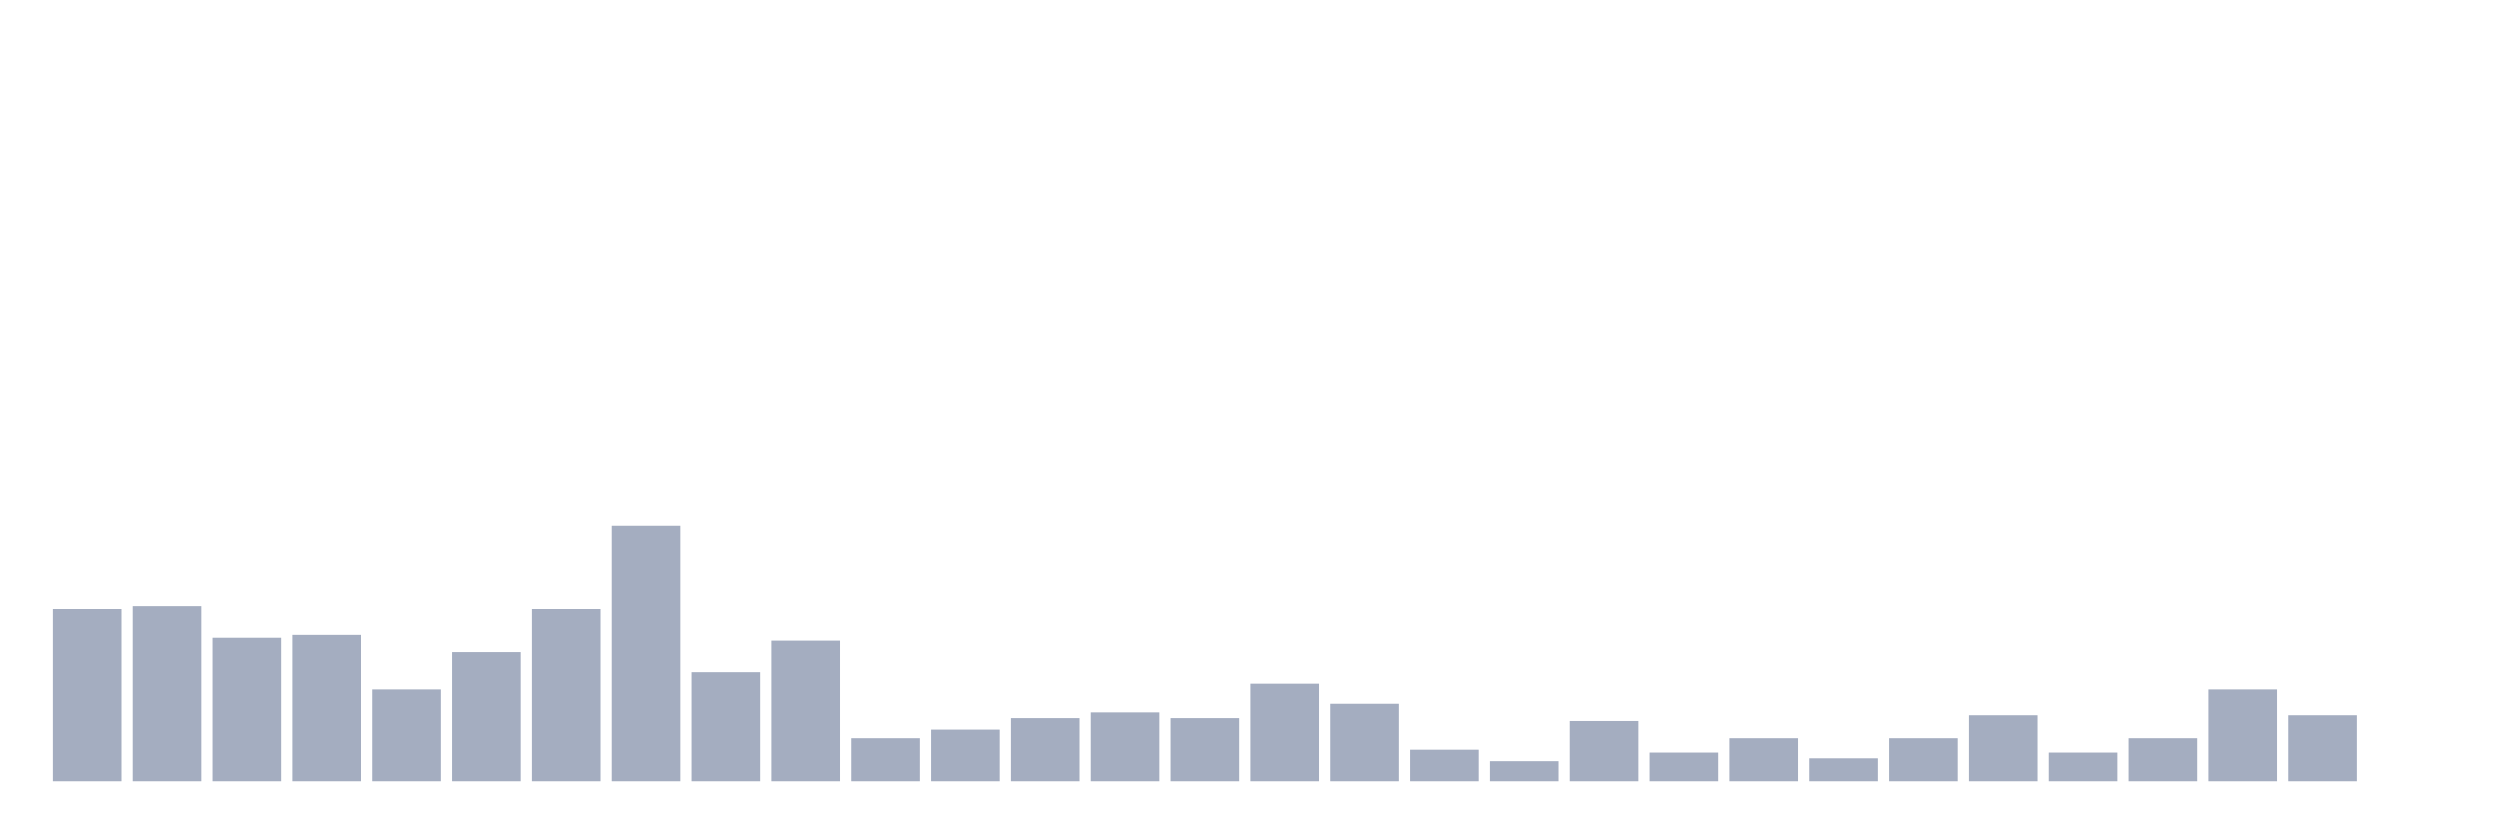
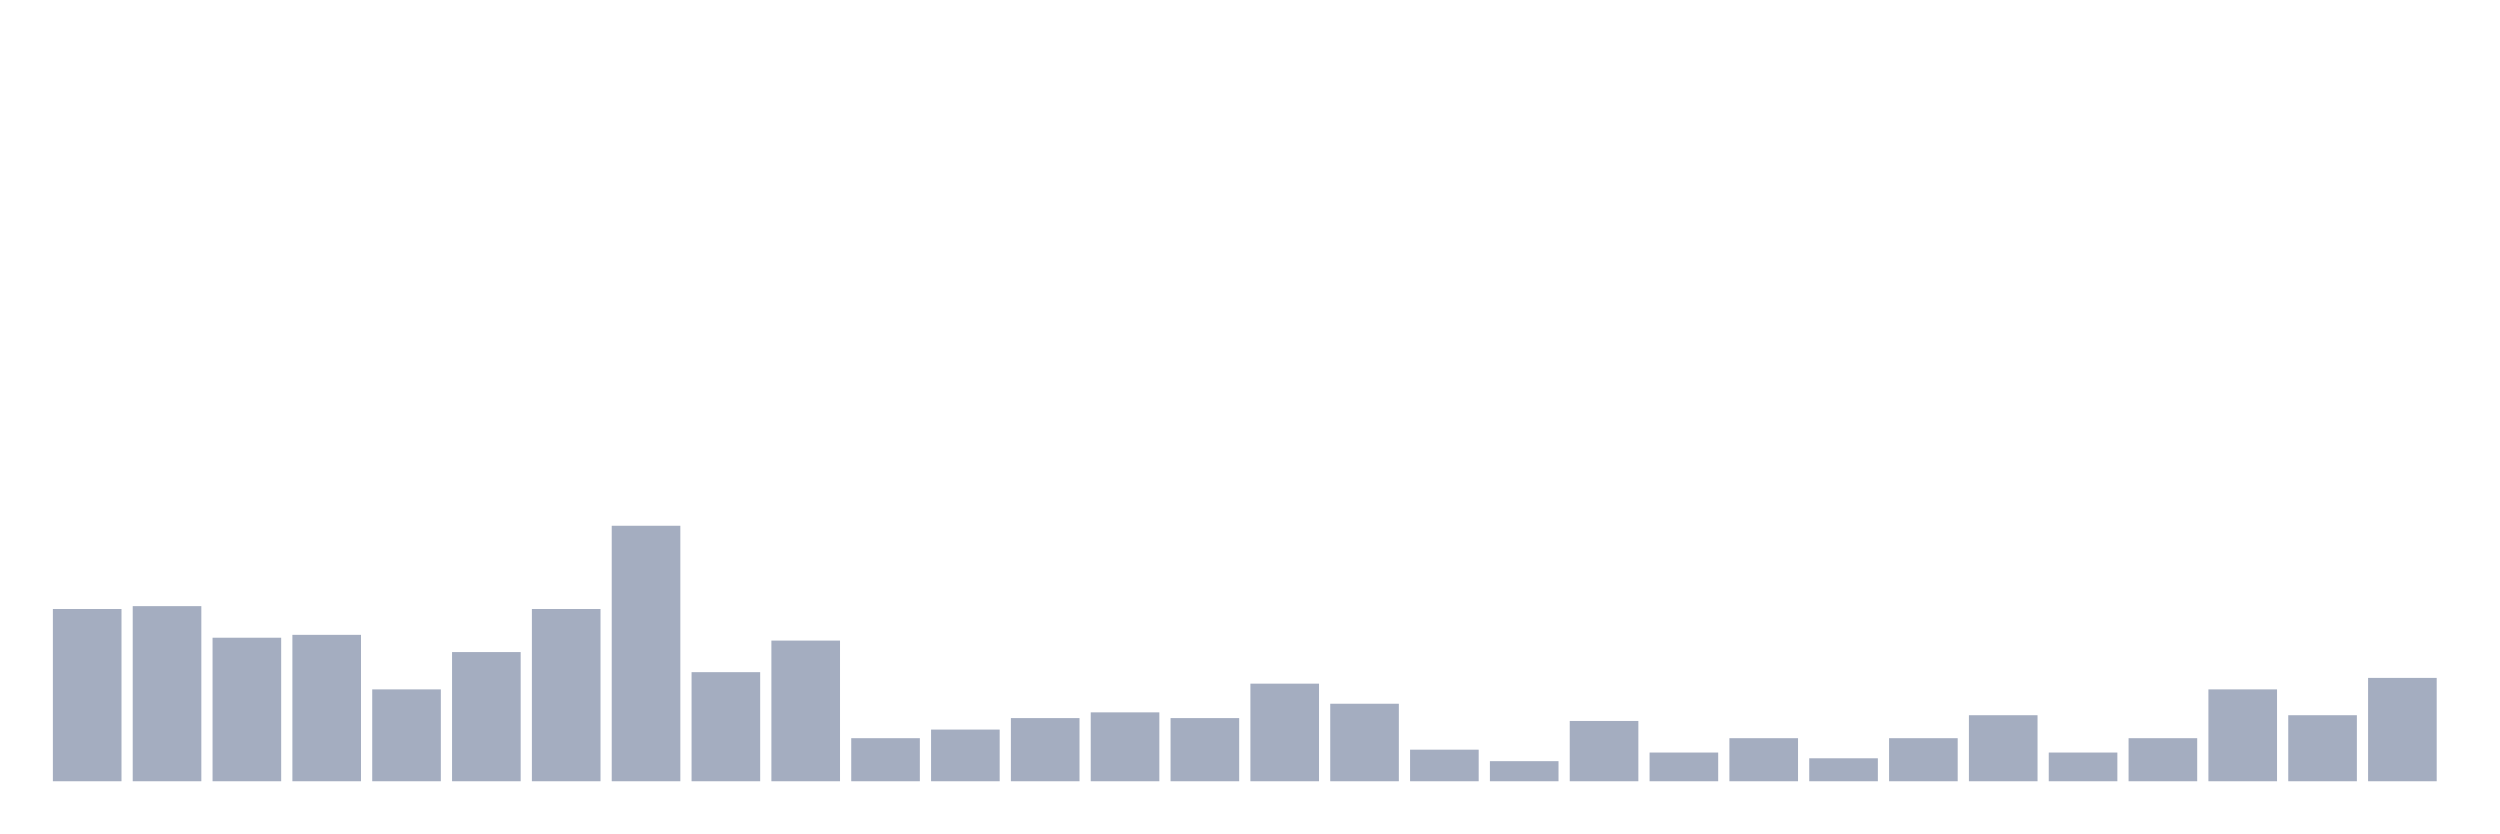
<svg xmlns="http://www.w3.org/2000/svg" viewBox="0 0 480 160">
  <g transform="translate(10,10)">
    <rect class="bar" x="0.153" width="13.175" y="106.929" height="33.071" fill="rgb(164,173,192)" />
    <rect class="bar" x="15.482" width="13.175" y="106.378" height="33.622" fill="rgb(164,173,192)" />
    <rect class="bar" x="30.81" width="13.175" y="112.441" height="27.559" fill="rgb(164,173,192)" />
    <rect class="bar" x="46.138" width="13.175" y="111.89" height="28.11" fill="rgb(164,173,192)" />
    <rect class="bar" x="61.466" width="13.175" y="122.362" height="17.638" fill="rgb(164,173,192)" />
    <rect class="bar" x="76.794" width="13.175" y="115.197" height="24.803" fill="rgb(164,173,192)" />
    <rect class="bar" x="92.123" width="13.175" y="106.929" height="33.071" fill="rgb(164,173,192)" />
    <rect class="bar" x="107.451" width="13.175" y="90.945" height="49.055" fill="rgb(164,173,192)" />
    <rect class="bar" x="122.779" width="13.175" y="119.055" height="20.945" fill="rgb(164,173,192)" />
    <rect class="bar" x="138.107" width="13.175" y="112.992" height="27.008" fill="rgb(164,173,192)" />
    <rect class="bar" x="153.436" width="13.175" y="131.732" height="8.268" fill="rgb(164,173,192)" />
    <rect class="bar" x="168.764" width="13.175" y="130.079" height="9.921" fill="rgb(164,173,192)" />
    <rect class="bar" x="184.092" width="13.175" y="127.874" height="12.126" fill="rgb(164,173,192)" />
    <rect class="bar" x="199.42" width="13.175" y="126.772" height="13.228" fill="rgb(164,173,192)" />
    <rect class="bar" x="214.748" width="13.175" y="127.874" height="12.126" fill="rgb(164,173,192)" />
    <rect class="bar" x="230.077" width="13.175" y="121.26" height="18.74" fill="rgb(164,173,192)" />
    <rect class="bar" x="245.405" width="13.175" y="125.118" height="14.882" fill="rgb(164,173,192)" />
    <rect class="bar" x="260.733" width="13.175" y="133.937" height="6.063" fill="rgb(164,173,192)" />
    <rect class="bar" x="276.061" width="13.175" y="136.142" height="3.858" fill="rgb(164,173,192)" />
    <rect class="bar" x="291.39" width="13.175" y="128.425" height="11.575" fill="rgb(164,173,192)" />
    <rect class="bar" x="306.718" width="13.175" y="134.488" height="5.512" fill="rgb(164,173,192)" />
    <rect class="bar" x="322.046" width="13.175" y="131.732" height="8.268" fill="rgb(164,173,192)" />
    <rect class="bar" x="337.374" width="13.175" y="135.591" height="4.409" fill="rgb(164,173,192)" />
    <rect class="bar" x="352.702" width="13.175" y="131.732" height="8.268" fill="rgb(164,173,192)" />
    <rect class="bar" x="368.031" width="13.175" y="127.323" height="12.677" fill="rgb(164,173,192)" />
    <rect class="bar" x="383.359" width="13.175" y="134.488" height="5.512" fill="rgb(164,173,192)" />
    <rect class="bar" x="398.687" width="13.175" y="131.732" height="8.268" fill="rgb(164,173,192)" />
    <rect class="bar" x="414.015" width="13.175" y="122.362" height="17.638" fill="rgb(164,173,192)" />
    <rect class="bar" x="429.344" width="13.175" y="127.323" height="12.677" fill="rgb(164,173,192)" />
-     <rect class="bar" x="444.672" width="13.175" y="140" height="0" fill="rgb(164,173,192)" />
+     <rect class="bar" x="444.672" width="13.175" y="120.157" height="19.843" fill="rgb(164,173,192)" />
  </g>
</svg>
